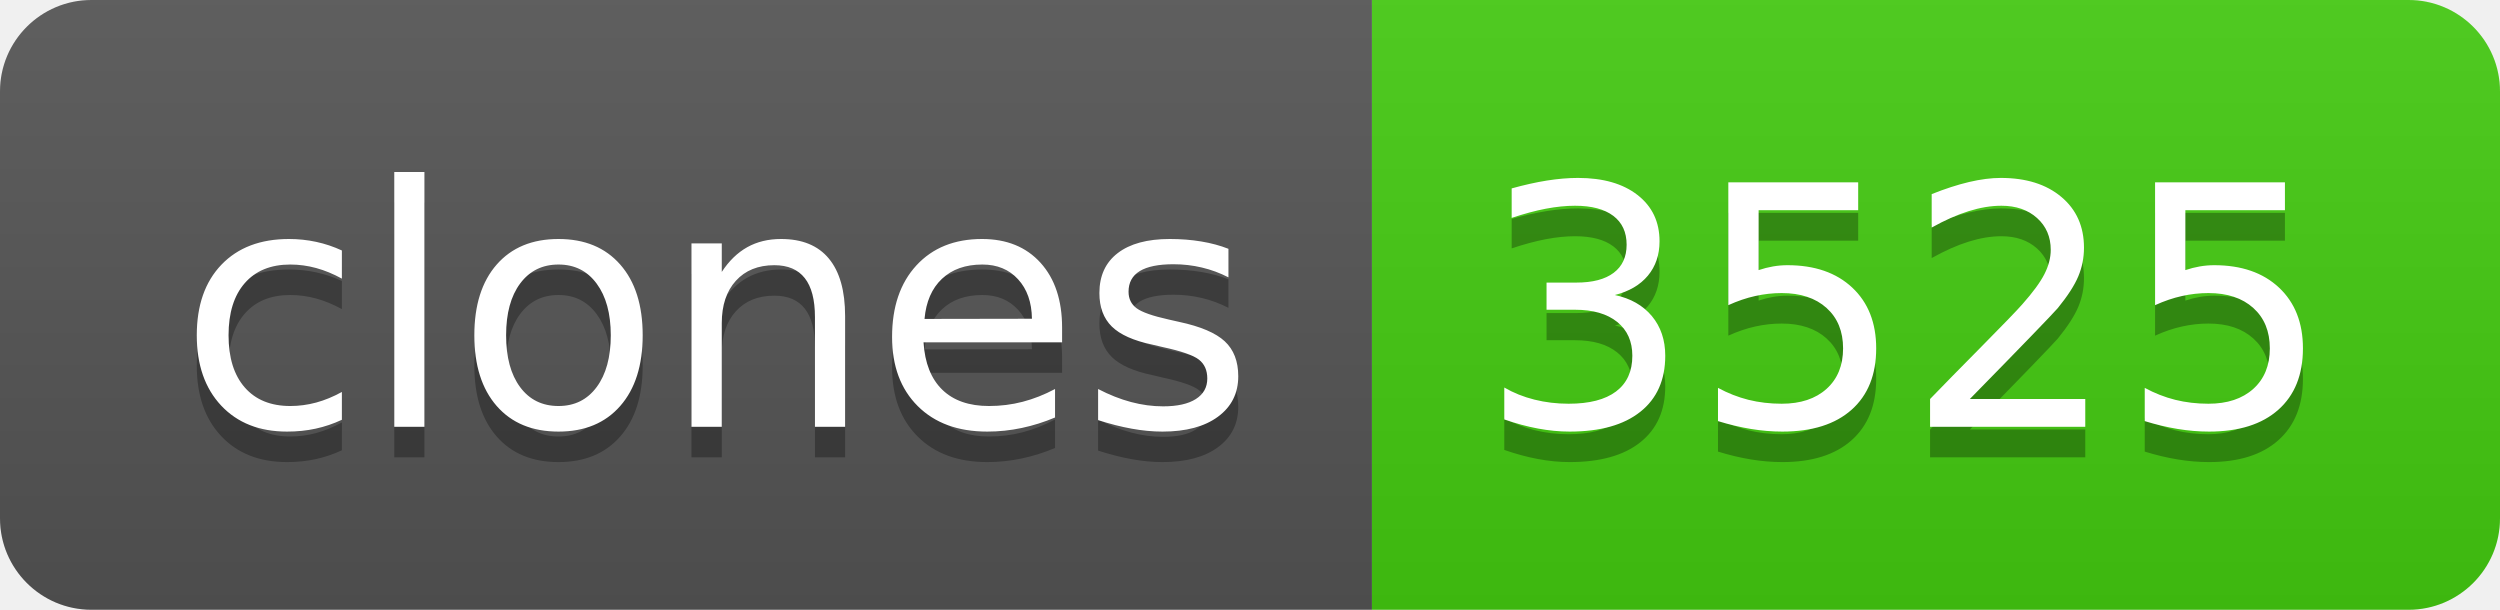
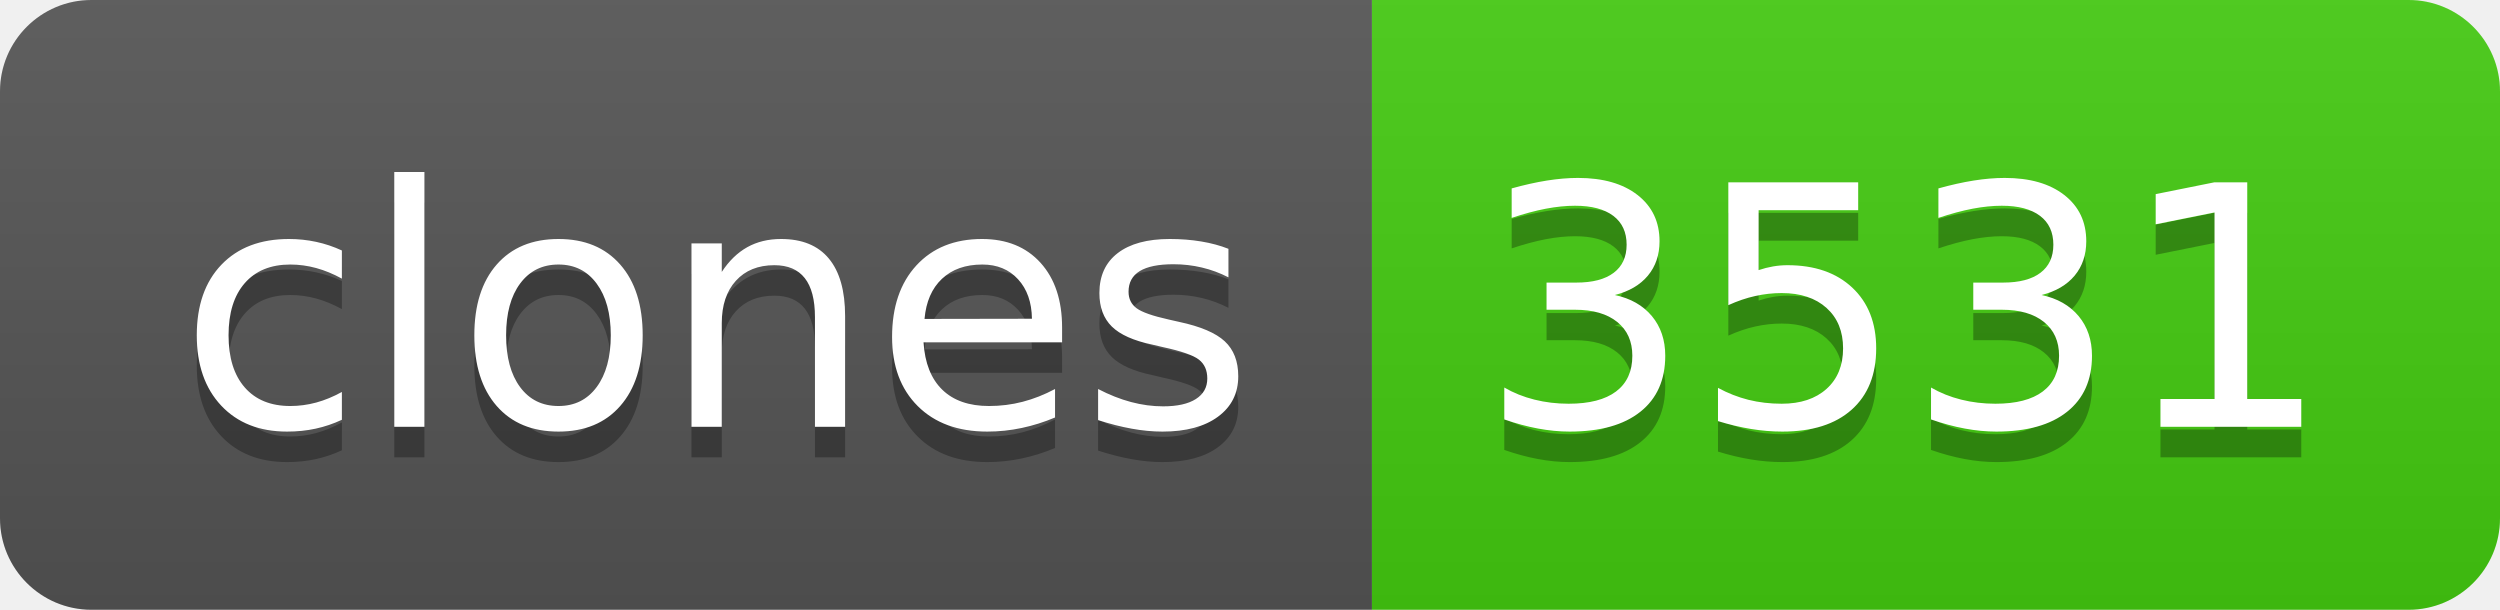
- <svg xmlns="http://www.w3.org/2000/svg" width="82" height="20" role="img" aria-label="clones: 3525">
+ <svg xmlns="http://www.w3.org/2000/svg" width="82" height="20" role="img" aria-label="clones: 3531">
  <linearGradient id="s" x2="0" y2="100%">
    <stop offset="0" stop-color="#bbb" stop-opacity=".1" />
    <stop offset="1" stop-opacity=".1" />
  </linearGradient>
  <clipPath id="r">
    <rect width="82" height="20" rx="3" fill="#fff" />
  </clipPath>
  <g clip-path="url(#r)">
    <rect width="45" height="20" fill="#555" />
    <rect x="45" width="37" height="20" fill="#4c1" />
    <rect width="82" height="20" fill="url(#s)" />
  </g>
  <g fill="#fff" text-anchor="middle" font-family="Verdana,Geneva,DejaVu Sans,sans-serif" text-rendering="geometricPrecision" font-size="110">
    <text aria-hidden="true" x="235" y="150" fill="#010101" fill-opacity=".3" transform="scale(.1)" textLength="350">clones</text>
    <text x="235" y="140" transform="scale(.1)" fill="#fff" textLength="350">clones</text>
-     <text aria-hidden="true" x="625" y="150" fill="#010101" fill-opacity=".3" transform="scale(.1)" textLength="270">3525</text>
-     <text x="625" y="140" transform="scale(.1)" fill="#fff" textLength="270">3525</text>
+     <text aria-hidden="true" x="625" y="150" fill="#010101" fill-opacity=".3" transform="scale(.1)" textLength="270">3531</text>
+     <text x="625" y="140" transform="scale(.1)" fill="#fff" textLength="270">3531</text>
  </g>
</svg>
